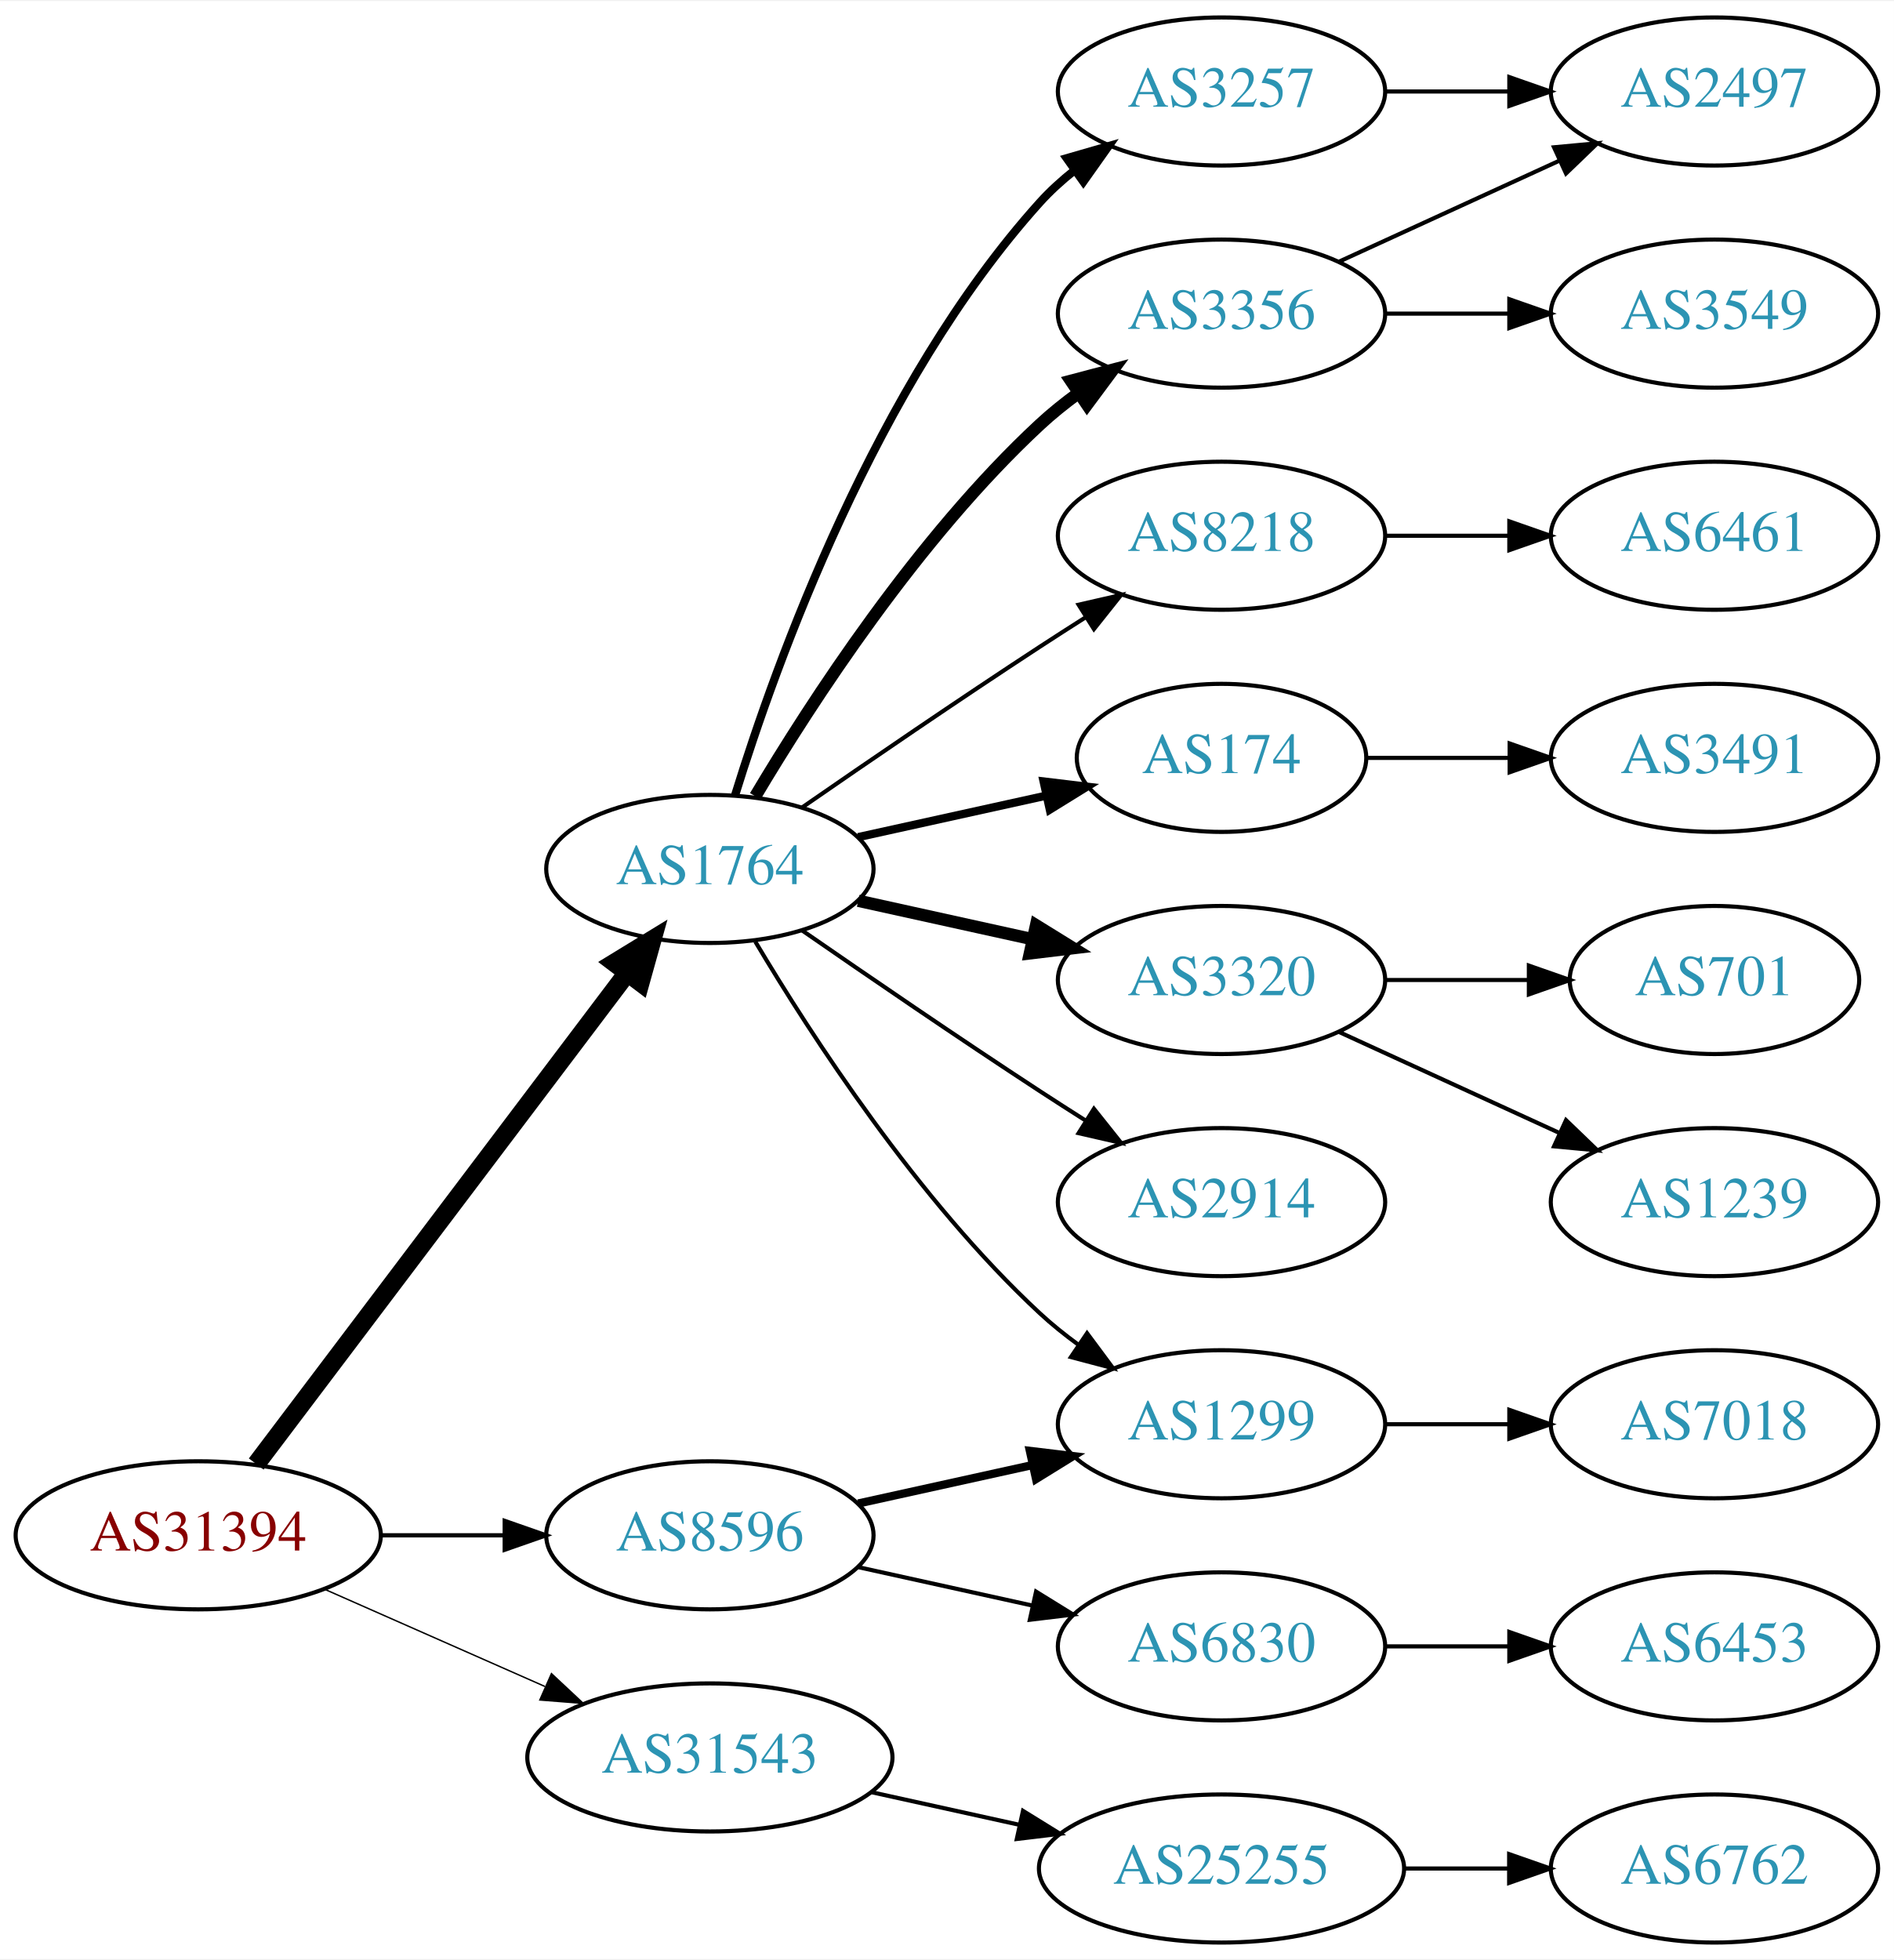
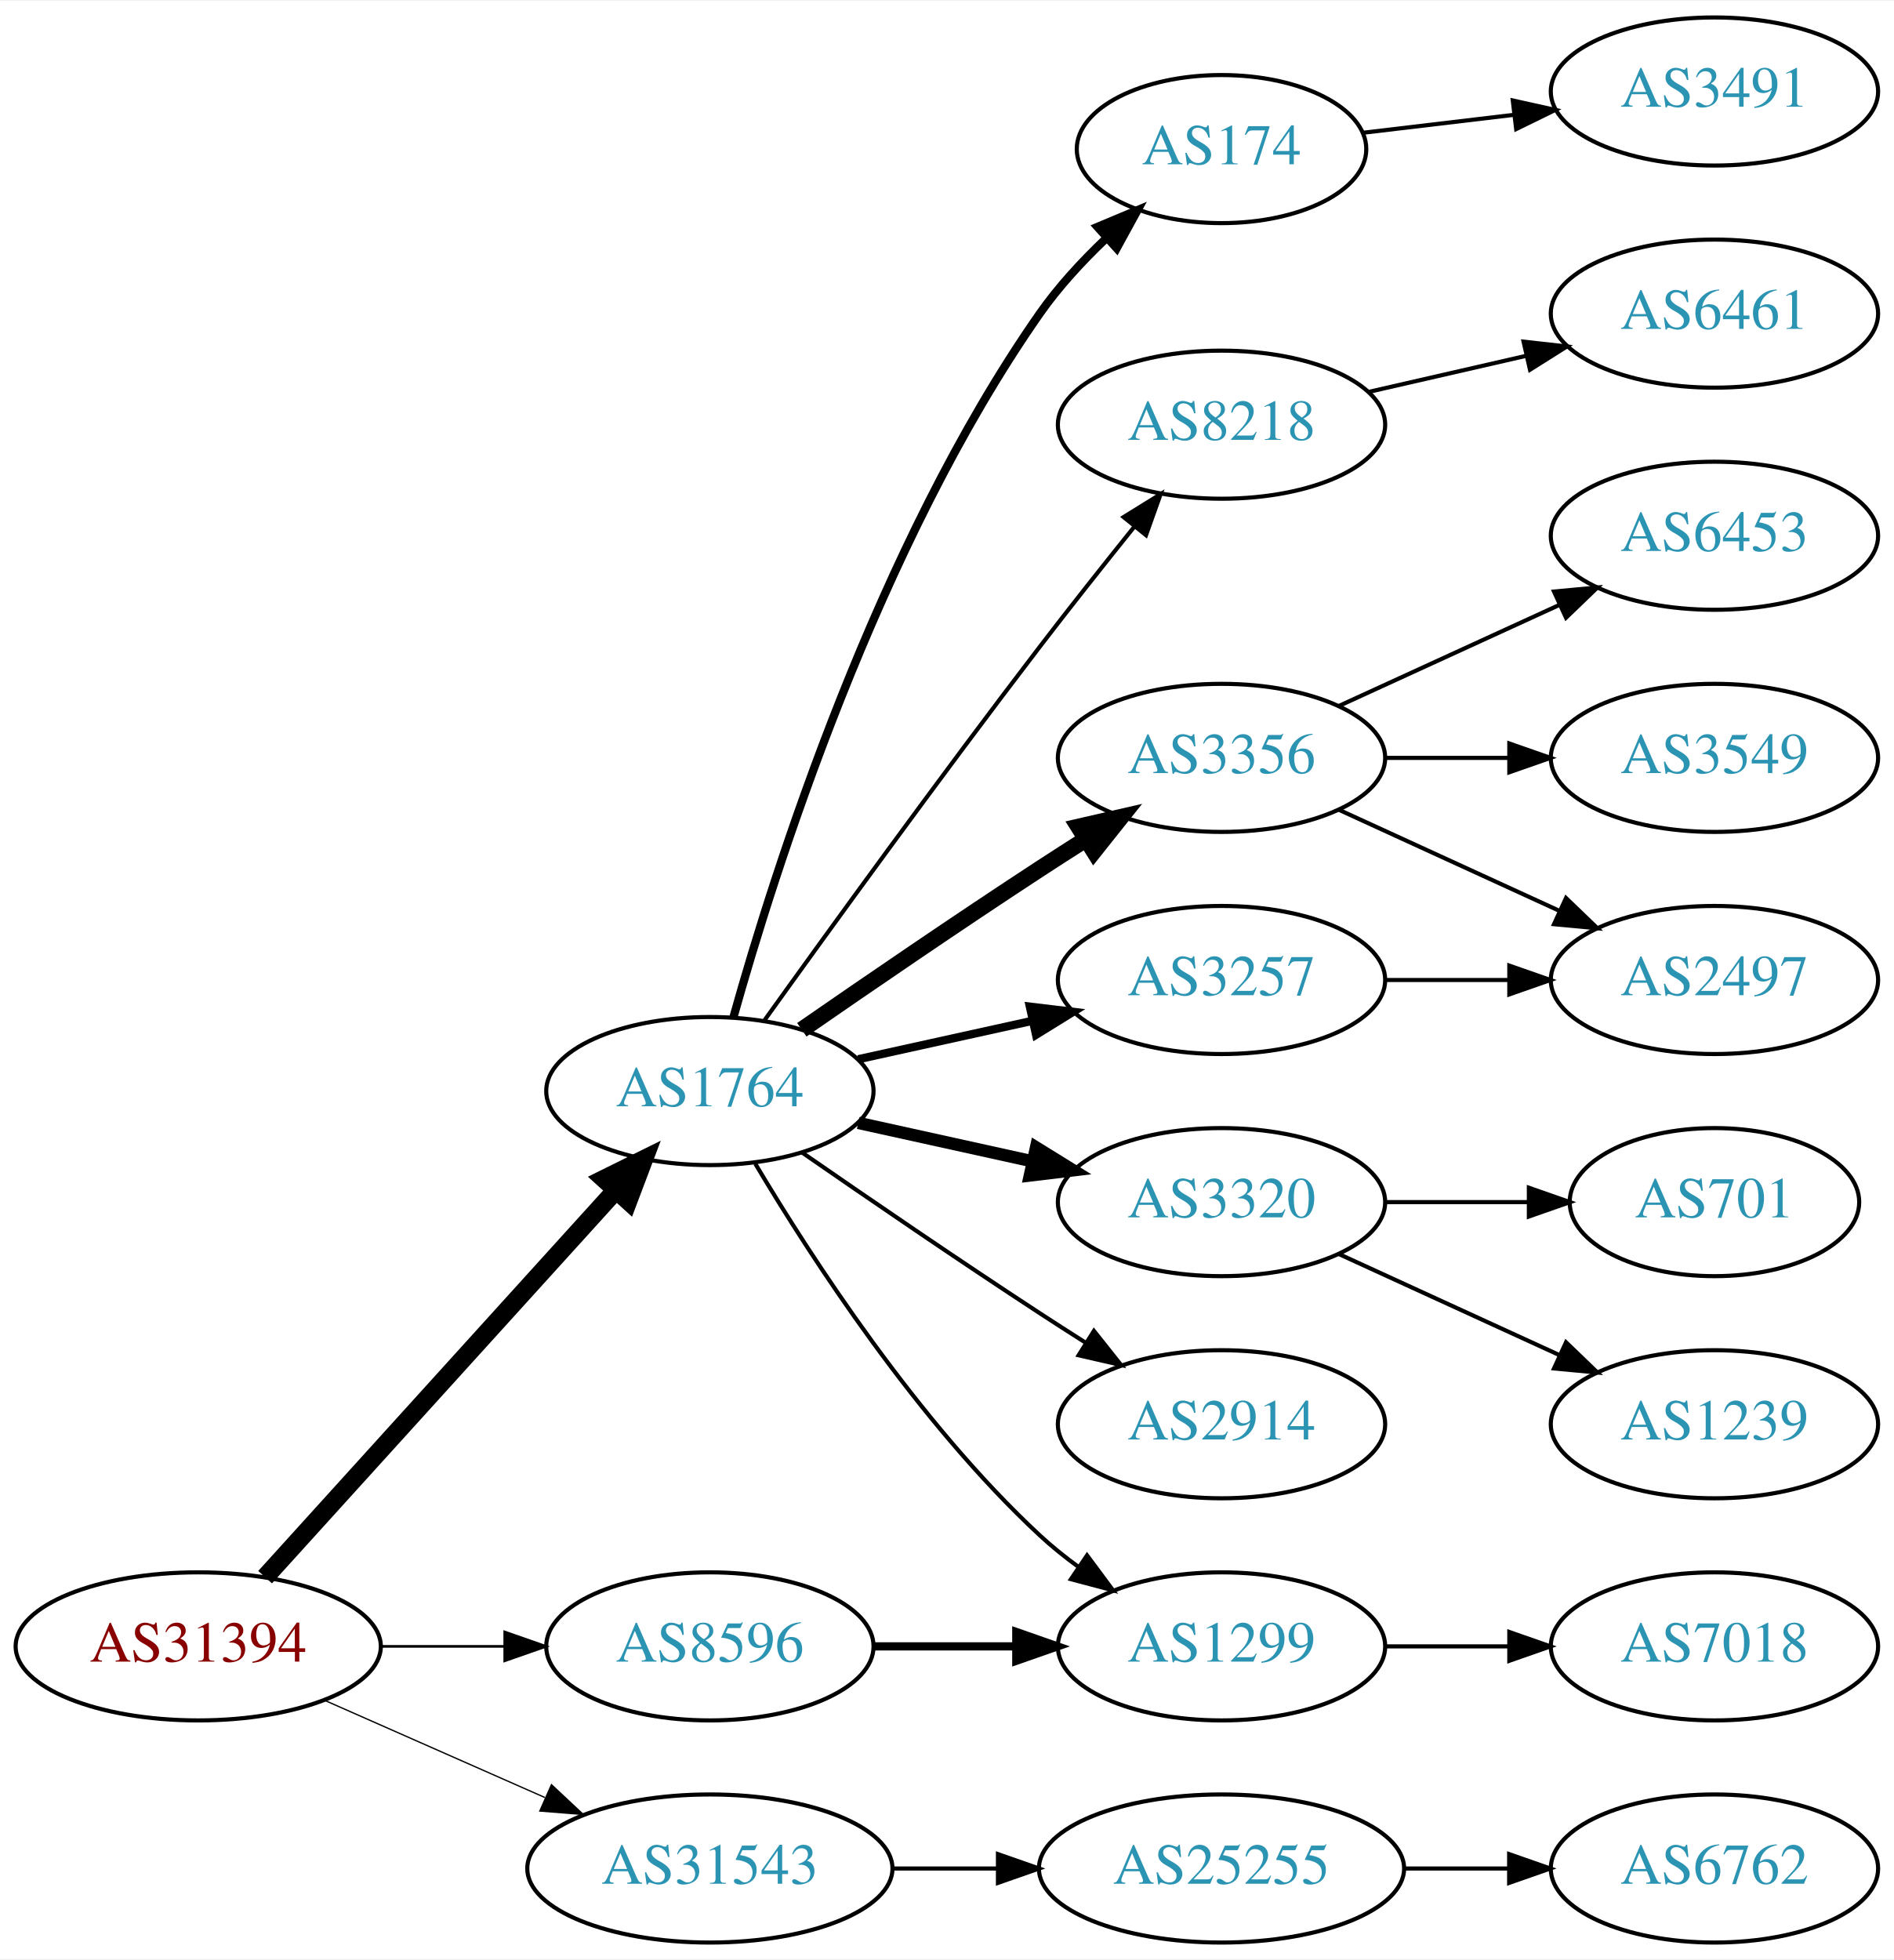
<svg xmlns="http://www.w3.org/2000/svg" xmlns:xlink="http://www.w3.org/1999/xlink" width="460pt" height="476pt" viewBox="0.00 0.00 460.47 476.00">
  <g id="graph0" class="graph" transform="scale(1 1) rotate(0) translate(4 472)">
    <polygon fill="white" stroke="none" points="-4,4 -4,-472 456.469,-472 456.469,4 -4,4" />
    <g id="node1" class="node">
      <g id="a_node1">
        <a xlink:href="/asn/31394" xlink:title="AS31394 ~ NEMOX-NET-AS [AT]">
-           <ellipse fill="#ffffff" stroke="black" cx="44.196" cy="-99" rx="44.393" ry="18" />
-           <text text-anchor="middle" x="44.196" y="-95.3" font-family="Times,serif" font-size="14.00" fill="#880000">AS31394</text>
+           <ellipse fill="#ffffff" stroke="black" cx="44.196" cy="-72" rx="44.393" ry="18" />
+           <text text-anchor="middle" x="44.196" y="-68.3" font-family="Times,serif" font-size="14.00" fill="#880000">AS31394</text>
        </a>
      </g>
    </g>
    <g id="node2" class="node">
      <g id="a_node2">
        <a xlink:href="/asn/1764" xlink:title="AS1764 ~ NEXTLAYER-AS [AT]">
-           <ellipse fill="#ffffff" stroke="black" cx="168.588" cy="-261" rx="39.794" ry="18" />
-           <text text-anchor="middle" x="168.588" y="-257.3" font-family="Times,serif" font-size="14.00" fill="#2c94b3">AS1764</text>
+           <ellipse fill="#ffffff" stroke="black" cx="168.588" cy="-207" rx="39.794" ry="18" />
+           <text text-anchor="middle" x="168.588" y="-203.3" font-family="Times,serif" font-size="14.00" fill="#2c94b3">AS1764</text>
        </a>
      </g>
    </g>
    <g id="edge1" class="edge">
-       <path fill="none" stroke="black" stroke-width="4.5" d="M58.294,-116.337C79.919,-144.96 123.19,-202.233 148.312,-235.486" />
-       <polygon fill="black" stroke="black" stroke-width="4.5" points="145.415,-238.183 154.584,-243.788 151.698,-233.435 145.415,-238.183" />
+       <path fill="none" stroke="black" stroke-width="4.5" d="M60.45,-88.825C81.913,-112.499 121.144,-155.771 145.711,-182.87" />
+       <polygon fill="black" stroke="black" stroke-width="4.5" points="142.893,-185.623 152.527,-190.387 148.727,-180.334 142.893,-185.623" />
    </g>
    <g id="node3" class="node">
      <g id="a_node3">
        <a xlink:href="/asn/8596" xlink:title="AS8596 ~ hotze.com GmbH [AT]">
-           <ellipse fill="#ffffff" stroke="black" cx="168.588" cy="-99" rx="39.794" ry="18" />
-           <text text-anchor="middle" x="168.588" y="-95.3" font-family="Times,serif" font-size="14.00" fill="#2c94b3">AS8596</text>
+           <ellipse fill="#ffffff" stroke="black" cx="168.588" cy="-72" rx="39.794" ry="18" />
+           <text text-anchor="middle" x="168.588" y="-68.3" font-family="Times,serif" font-size="14.00" fill="#2c94b3">AS8596</text>
        </a>
      </g>
    </g>
    <g id="edge2" class="edge">
-       <path fill="none" stroke="black" stroke-width="1.038" d="M88.692,-99C98.381,-99 108.717,-99 118.61,-99" />
-       <polygon fill="black" stroke="black" stroke-width="1.038" points="118.713,-102.5 128.713,-99 118.713,-95.5 118.713,-102.5" />
+       <path fill="none" stroke="black" stroke-width="0.643" d="M88.692,-72C98.381,-72 108.717,-72 118.61,-72" />
+       <polygon fill="black" stroke="black" stroke-width="0.643" points="118.713,-75.5 128.713,-72 118.713,-68.5 118.713,-75.5" />
    </g>
    <g id="node4" class="node">
      <g id="a_node4">
        <a xlink:href="/asn/31543" xlink:title="AS31543 ~ myNET gmbh [AT]">
-           <ellipse fill="#ffffff" stroke="black" cx="168.588" cy="-45" rx="44.393" ry="18" />
-           <text text-anchor="middle" x="168.588" y="-41.3" font-family="Times,serif" font-size="14.00" fill="#2c94b3">AS31543</text>
+           <ellipse fill="#ffffff" stroke="black" cx="168.588" cy="-18" rx="44.393" ry="18" />
+           <text text-anchor="middle" x="168.588" y="-14.3" font-family="Times,serif" font-size="14.00" fill="#2c94b3">AS31543</text>
        </a>
      </g>
    </g>
    <g id="edge3" class="edge">
-       <path fill="none" stroke="black" stroke-width="0.346" d="M74.824,-85.928C90.941,-78.817 111.081,-69.931 128.473,-62.258" />
-       <polygon fill="black" stroke="black" stroke-width="0.346" points="130.073,-65.377 137.809,-58.139 127.247,-58.973 130.073,-65.377" />
+       <path fill="none" stroke="black" stroke-width="0.321" d="M74.824,-58.928C90.941,-51.817 111.081,-42.931 128.473,-35.258" />
+       <polygon fill="black" stroke="black" stroke-width="0.321" points="130.073,-38.377 137.809,-31.139 127.247,-31.973 130.073,-38.377" />
    </g>
    <g id="node5" class="node">
      <g id="a_node5">
        <a xlink:href="/asn/174" xlink:title="AS174 ~ Cogent Communications [US]">
-           <ellipse fill="#ffffff" stroke="black" cx="292.98" cy="-288" rx="35.194" ry="18" />
-           <text text-anchor="middle" x="292.98" y="-284.3" font-family="Times,serif" font-size="14.00" fill="#2c94b3">AS174</text>
+           <ellipse fill="#ffffff" stroke="black" cx="292.98" cy="-436" rx="35.194" ry="18" />
+           <text text-anchor="middle" x="292.98" y="-432.3" font-family="Times,serif" font-size="14.00" fill="#2c94b3">AS174</text>
        </a>
      </g>
    </g>
    <g id="edge4" class="edge">
-       <path fill="none" stroke="black" stroke-width="2" d="M204.661,-268.737C218.894,-271.877 235.449,-275.529 250.293,-278.804" />
-       <polygon fill="black" stroke="black" stroke-width="2" points="249.728,-282.263 260.247,-281 251.236,-275.428 249.728,-282.263" />
+       <path fill="none" stroke="black" stroke-width="2" d="M174.314,-224.935C184.144,-260.065 209.229,-339.441 248.784,-396 253.295,-402.449 259,-408.638 264.773,-414.139" />
+       <polygon fill="black" stroke="black" stroke-width="2" points="262.809,-417.081 272.581,-421.174 267.495,-411.88 262.809,-417.081" />
    </g>
    <g id="node6" class="node">
      <g id="a_node6">
-         <a xlink:href="/asn/1299" xlink:title="AS1299 ~ Telia Carrier [EU]">
-           <ellipse fill="#ffffff" stroke="black" cx="292.98" cy="-126" rx="39.794" ry="18" />
-           <text text-anchor="middle" x="292.98" y="-122.3" font-family="Times,serif" font-size="14.00" fill="#2c94b3">AS1299</text>
+         <a xlink:href="/asn/8218" xlink:title="AS8218 ~ legacy Neotelecoms [FR]">
+           <ellipse fill="#ffffff" stroke="black" cx="292.98" cy="-369" rx="39.794" ry="18" />
+           <text text-anchor="middle" x="292.98" y="-365.3" font-family="Times,serif" font-size="14.00" fill="#2c94b3">AS8218</text>
        </a>
      </g>
    </g>
    <g id="edge5" class="edge">
-       <path fill="none" stroke="black" d="M179.634,-243.329C193.205,-220.528 219.137,-180.528 248.784,-153 251.691,-150.301 254.904,-147.72 258.228,-145.297" />
-       <polygon fill="black" stroke="black" points="260.287,-148.13 266.606,-139.625 256.363,-142.333 260.287,-148.13" />
+       <path fill="none" stroke="black" d="M181.717,-223.999C197.074,-245.413 224.464,-283.253 248.784,-315 256.163,-324.632 264.448,-335.074 271.773,-344.187" />
+       <polygon fill="black" stroke="black" points="269.173,-346.537 278.178,-352.12 274.619,-342.14 269.173,-346.537" />
    </g>
    <g id="node7" class="node">
      <g id="a_node7">
-         <a xlink:href="/asn/3320" xlink:title="AS3320 ~ DTAG [DE]">
-           <ellipse fill="#ffffff" stroke="black" cx="292.98" cy="-234" rx="39.794" ry="18" />
-           <text text-anchor="middle" x="292.98" y="-230.3" font-family="Times,serif" font-size="14.00" fill="#2c94b3">AS3320</text>
+         <a xlink:href="/asn/3356" xlink:title="AS3356 ~ Level 3 Parent, LLC [US]">
+           <ellipse fill="#ffffff" stroke="black" cx="292.98" cy="-288" rx="39.794" ry="18" />
+           <text text-anchor="middle" x="292.98" y="-284.3" font-family="Times,serif" font-size="14.00" fill="#2c94b3">AS3356</text>
        </a>
      </g>
    </g>
    <g id="edge6" class="edge">
-       <path fill="none" stroke="black" stroke-width="3" d="M204.661,-253.263C217.848,-250.354 233.028,-247.005 246.994,-243.924" />
-       <polygon fill="black" stroke="black" stroke-width="3" points="247.891,-247.31 256.903,-241.738 246.383,-240.475 247.891,-247.31" />
+       <path fill="none" stroke="black" stroke-width="4" d="M190.945,-221.901C206.796,-232.877 228.999,-248.079 248.784,-261 252.366,-263.339 256.137,-265.759 259.897,-268.144" />
+       <polygon fill="black" stroke="black" stroke-width="4" points="258.23,-271.231 268.558,-273.596 261.959,-265.307 258.23,-271.231" />
    </g>
    <g id="node8" class="node">
      <g id="a_node8">
-         <a xlink:href="/asn/2914" xlink:title="AS2914 ~ NTT America, Inc. [US]">
-           <ellipse fill="#ffffff" stroke="black" cx="292.98" cy="-180" rx="39.794" ry="18" />
-           <text text-anchor="middle" x="292.98" y="-176.3" font-family="Times,serif" font-size="14.00" fill="#2c94b3">AS2914</text>
+         <a xlink:href="/asn/3257" xlink:title="AS3257 ~ GTT [DE]">
+           <ellipse fill="#ffffff" stroke="black" cx="292.98" cy="-234" rx="39.794" ry="18" />
+           <text text-anchor="middle" x="292.98" y="-230.3" font-family="Times,serif" font-size="14.00" fill="#2c94b3">AS3257</text>
        </a>
      </g>
    </g>
    <g id="edge7" class="edge">
-       <path fill="none" stroke="black" d="M190.945,-246.099C206.796,-235.123 228.999,-219.921 248.784,-207 252.366,-204.661 256.137,-202.241 259.897,-199.856" />
-       <polygon fill="black" stroke="black" points="261.959,-202.693 268.558,-194.404 258.23,-196.769 261.959,-202.693" />
+       <path fill="none" stroke="black" stroke-width="2" d="M204.661,-214.737C217.848,-217.646 233.028,-220.995 246.994,-224.076" />
+       <polygon fill="black" stroke="black" stroke-width="2" points="246.383,-227.525 256.903,-226.262 247.891,-220.69 246.383,-227.525" />
    </g>
    <g id="node9" class="node">
      <g id="a_node9">
-         <a xlink:href="/asn/3257" xlink:title="AS3257 ~ GTT [DE]">
-           <ellipse fill="#ffffff" stroke="black" cx="292.98" cy="-450" rx="39.794" ry="18" />
-           <text text-anchor="middle" x="292.98" y="-446.3" font-family="Times,serif" font-size="14.00" fill="#2c94b3">AS3257</text>
+         <a xlink:href="/asn/3320" xlink:title="AS3320 ~ DTAG [DE]">
+           <ellipse fill="#ffffff" stroke="black" cx="292.98" cy="-180" rx="39.794" ry="18" />
+           <text text-anchor="middle" x="292.98" y="-176.3" font-family="Times,serif" font-size="14.00" fill="#2c94b3">AS3320</text>
        </a>
      </g>
    </g>
    <g id="edge8" class="edge">
-       <path fill="none" stroke="black" stroke-width="2" d="M174.726,-278.94C184.629,-310.979 208.966,-378.812 248.784,-423 251.3,-425.792 254.172,-428.401 257.211,-430.812" />
-       <polygon fill="black" stroke="black" stroke-width="2" points="255.34,-433.776 265.519,-436.715 259.394,-428.07 255.34,-433.776" />
+       <path fill="none" stroke="black" stroke-width="3" d="M204.661,-199.263C217.848,-196.354 233.028,-193.005 246.994,-189.924" />
+       <polygon fill="black" stroke="black" stroke-width="3" points="247.891,-193.31 256.903,-187.738 246.383,-186.475 247.891,-193.31" />
    </g>
    <g id="node10" class="node">
      <g id="a_node10">
-         <a xlink:href="/asn/3356" xlink:title="AS3356 ~ Level 3 Parent, LLC [US]">
-           <ellipse fill="#ffffff" stroke="black" cx="292.98" cy="-396" rx="39.794" ry="18" />
-           <text text-anchor="middle" x="292.98" y="-392.3" font-family="Times,serif" font-size="14.00" fill="#2c94b3">AS3356</text>
+         <a xlink:href="/asn/1299" xlink:title="AS1299 ~ Telia Carrier [EU]">
+           <ellipse fill="#ffffff" stroke="black" cx="292.98" cy="-72" rx="39.794" ry="18" />
+           <text text-anchor="middle" x="292.98" y="-68.3" font-family="Times,serif" font-size="14.00" fill="#2c94b3">AS1299</text>
        </a>
      </g>
    </g>
    <g id="edge9" class="edge">
-       <path fill="none" stroke="black" stroke-width="3" d="M179.634,-278.671C193.205,-301.472 219.137,-341.472 248.784,-369 251.691,-371.699 254.904,-374.28 258.228,-376.703" />
-       <polygon fill="black" stroke="black" stroke-width="3" points="256.363,-379.667 266.606,-382.375 260.287,-373.87 256.363,-379.667" />
+       <path fill="none" stroke="black" d="M179.634,-189.329C193.205,-166.528 219.137,-126.528 248.784,-99 251.691,-96.302 254.904,-93.72 258.228,-91.297" />
+       <polygon fill="black" stroke="black" points="260.287,-94.13 266.606,-85.625 256.363,-88.333 260.287,-94.13" />
    </g>
    <g id="node11" class="node">
      <g id="a_node11">
-         <a xlink:href="/asn/8218" xlink:title="AS8218 ~ legacy Neotelecoms [FR]">
-           <ellipse fill="#ffffff" stroke="black" cx="292.98" cy="-342" rx="39.794" ry="18" />
-           <text text-anchor="middle" x="292.98" y="-338.3" font-family="Times,serif" font-size="14.00" fill="#2c94b3">AS8218</text>
+         <a xlink:href="/asn/2914" xlink:title="AS2914 ~ NTT America, Inc. [US]">
+           <ellipse fill="#ffffff" stroke="black" cx="292.98" cy="-126" rx="39.794" ry="18" />
+           <text text-anchor="middle" x="292.98" y="-122.3" font-family="Times,serif" font-size="14.00" fill="#2c94b3">AS2914</text>
        </a>
      </g>
    </g>
    <g id="edge10" class="edge">
-       <path fill="none" stroke="black" d="M190.945,-275.901C206.796,-286.877 228.999,-302.079 248.784,-315 252.366,-317.339 256.137,-319.759 259.897,-322.144" />
-       <polygon fill="black" stroke="black" points="258.23,-325.231 268.558,-327.596 261.959,-319.307 258.23,-325.231" />
-     </g>
-     <g id="edge18" class="edge">
-       <path fill="none" stroke="black" stroke-width="2" d="M204.661,-106.737C217.848,-109.646 233.028,-112.995 246.994,-116.076" />
-       <polygon fill="black" stroke="black" stroke-width="2" points="246.383,-119.525 256.903,-118.262 247.891,-112.69 246.383,-119.525" />
-     </g>
-     <g id="node18" class="node">
-       <g id="a_node18">
-         <a xlink:href="/asn/6830" xlink:title="AS6830 ~ LGI-UPC [AT]">
-           <ellipse fill="#ffffff" stroke="black" cx="292.98" cy="-72" rx="39.794" ry="18" />
-           <text text-anchor="middle" x="292.98" y="-68.3" font-family="Times,serif" font-size="14.00" fill="#2c94b3">AS6830</text>
-         </a>
-       </g>
+       <path fill="none" stroke="black" d="M190.945,-192.099C206.796,-181.123 228.999,-165.921 248.784,-153 252.366,-150.661 256.137,-148.241 259.897,-145.856" />
+       <polygon fill="black" stroke="black" points="261.959,-148.693 268.558,-140.404 258.23,-142.769 261.959,-148.693" />
    </g>
    <g id="edge19" class="edge">
-       <path fill="none" stroke="black" d="M204.661,-91.263C217.848,-88.354 233.028,-85.005 246.994,-81.924" />
-       <polygon fill="black" stroke="black" points="247.891,-85.31 256.903,-79.738 246.383,-78.475 247.891,-85.31" />
-     </g>
-     <g id="node21" class="node">
-       <g id="a_node21">
+       <path fill="none" stroke="black" stroke-width="2" d="M208.314,-72C219.252,-72 231.303,-72 242.769,-72" />
+       <polygon fill="black" stroke="black" stroke-width="2" points="243.087,-75.5 253.087,-72 243.087,-68.5 243.087,-75.5" />
+     </g>
+     <g id="node20" class="node">
+       <g id="a_node20">
        <a xlink:href="/asn/25255" xlink:title="AS25255 ~ ==&gt; TELE2 AUSTRIA &lt;== [AT]">
          <ellipse fill="#ffffff" stroke="black" cx="292.98" cy="-18" rx="44.393" ry="18" />
          <text text-anchor="middle" x="292.98" y="-14.3" font-family="Times,serif" font-size="14.00" fill="#2c94b3">AS25255</text>
        </a>
      </g>
    </g>
-     <g id="edge22" class="edge">
-       <path fill="none" stroke="black" d="M207.978,-36.531C219.37,-34.018 231.993,-31.233 243.917,-28.603" />
-       <polygon fill="black" stroke="black" points="244.716,-32.011 253.727,-26.439 243.208,-25.175 244.716,-32.011" />
+     <g id="edge21" class="edge">
+       <path fill="none" stroke="black" d="M213.084,-18C221.29,-18 229.961,-18 238.434,-18" />
+       <polygon fill="black" stroke="black" points="238.625,-21.5 248.625,-18 238.625,-14.5 238.625,-21.5" />
+     </g>
+     <g id="node16" class="node">
+       <g id="a_node16">
+         <a xlink:href="/asn/3491" xlink:title="AS3491 ~ PCCW Global, Inc. [US]">
+           <ellipse fill="#ffffff" stroke="black" cx="412.823" cy="-450" rx="39.794" ry="18" />
+           <text text-anchor="middle" x="412.823" y="-446.3" font-family="Times,serif" font-size="14.00" fill="#2c94b3">AS3491</text>
+         </a>
+       </g>
+     </g>
+     <g id="edge15" class="edge">
+       <path fill="none" stroke="black" d="M327.434,-439.974C338.811,-441.326 351.755,-442.864 364.031,-444.322" />
+       <polygon fill="black" stroke="black" points="363.794,-447.819 374.137,-445.523 364.62,-440.867 363.794,-447.819" />
+     </g>
+     <g id="node12" class="node">
+       <g id="a_node12">
+         <a xlink:href="/asn/6461" xlink:title="AS6461 ~ Zayo Bandwidth [US]">
+           <ellipse fill="#ffffff" stroke="black" cx="412.823" cy="-396" rx="39.794" ry="18" />
+           <text text-anchor="middle" x="412.823" y="-392.3" font-family="Times,serif" font-size="14.00" fill="#2c94b3">AS6461</text>
+         </a>
+       </g>
+     </g>
+     <g id="edge11" class="edge">
+       <path fill="none" stroke="black" d="M328.7,-376.955C340.7,-379.704 354.32,-382.825 367.013,-385.733" />
+       <polygon fill="black" stroke="black" points="366.415,-389.187 376.945,-388.009 367.979,-382.364 366.415,-389.187" />
+     </g>
+     <g id="node13" class="node">
+       <g id="a_node13">
+         <a xlink:href="/asn/6453" xlink:title="AS6453 ~ TATA COMMUNICATIONS (AMERICA) INC [US]">
+           <ellipse fill="#ffffff" stroke="black" cx="412.823" cy="-342" rx="39.794" ry="18" />
+           <text text-anchor="middle" x="412.823" y="-338.3" font-family="Times,serif" font-size="14.00" fill="#2c94b3">AS6453</text>
+         </a>
+       </g>
+     </g>
+     <g id="edge12" class="edge">
+       <path fill="none" stroke="black" d="M321.609,-300.661C337.566,-307.973 357.837,-317.261 375.119,-325.181" />
+       <polygon fill="black" stroke="black" points="373.818,-328.435 384.367,-329.419 376.734,-322.071 373.818,-328.435" />
+     </g>
+     <g id="node14" class="node">
+       <g id="a_node14">
+         <a xlink:href="/asn/3549" xlink:title="AS3549 ~ Level 3 Parent, LLC [US]">
+           <ellipse fill="#ffffff" stroke="black" cx="412.823" cy="-288" rx="39.794" ry="18" />
+           <text text-anchor="middle" x="412.823" y="-284.3" font-family="Times,serif" font-size="14.00" fill="#2c94b3">AS3549</text>
+         </a>
+       </g>
+     </g>
+     <g id="edge13" class="edge">
+       <path fill="none" stroke="black" d="M332.893,-288C342.446,-288 352.796,-288 362.759,-288" />
+       <polygon fill="black" stroke="black" points="362.951,-291.5 372.951,-288 362.951,-284.5 362.951,-291.5" />
+     </g>
+     <g id="node15" class="node">
+       <g id="a_node15">
+         <a xlink:href="/asn/2497" xlink:title="AS2497 ~ Internet Initiative Japan Inc. [JP]">
+           <ellipse fill="#ffffff" stroke="black" cx="412.823" cy="-234" rx="39.794" ry="18" />
+           <text text-anchor="middle" x="412.823" y="-230.3" font-family="Times,serif" font-size="14.00" fill="#2c94b3">AS2497</text>
+         </a>
+       </g>
+     </g>
+     <g id="edge14" class="edge">
+       <path fill="none" stroke="black" d="M321.609,-275.339C337.566,-268.027 357.837,-258.739 375.119,-250.819" />
+       <polygon fill="black" stroke="black" points="376.734,-253.929 384.367,-246.581 373.818,-247.565 376.734,-253.929" />
+     </g>
+     <g id="edge16" class="edge">
+       <path fill="none" stroke="black" d="M332.893,-234C342.446,-234 352.796,-234 362.759,-234" />
+       <polygon fill="black" stroke="black" points="362.951,-237.5 372.951,-234 362.951,-230.5 362.951,-237.5" />
    </g>
    <g id="node17" class="node">
      <g id="a_node17">
-         <a xlink:href="/asn/3491" xlink:title="AS3491 ~ PCCW Global, Inc. [US]">
-           <ellipse fill="#ffffff" stroke="black" cx="412.823" cy="-288" rx="39.794" ry="18" />
-           <text text-anchor="middle" x="412.823" y="-284.3" font-family="Times,serif" font-size="14.00" fill="#2c94b3">AS3491</text>
+         <a xlink:href="/asn/701" xlink:title="AS701 ~ UUNET [US]">
+           <ellipse fill="#ffffff" stroke="black" cx="412.823" cy="-180" rx="35.194" ry="18" />
+           <text text-anchor="middle" x="412.823" y="-176.3" font-family="Times,serif" font-size="14.00" fill="#2c94b3">AS701</text>
        </a>
      </g>
    </g>
    <g id="edge17" class="edge">
-       <path fill="none" stroke="black" d="M328.382,-288C339.206,-288 351.374,-288 363.001,-288" />
-       <polygon fill="black" stroke="black" points="363.032,-291.5 373.032,-288 363.032,-284.5 363.032,-291.5" />
+       <path fill="none" stroke="black" d="M332.893,-180C343.98,-180 356.139,-180 367.522,-180" />
+       <polygon fill="black" stroke="black" points="367.703,-183.5 377.703,-180 367.703,-176.5 367.703,-183.5" />
+     </g>
+     <g id="node18" class="node">
+       <g id="a_node18">
+         <a xlink:href="/asn/1239" xlink:title="AS1239 ~ Sprint [US]">
+           <ellipse fill="#ffffff" stroke="black" cx="412.823" cy="-126" rx="39.794" ry="18" />
+           <text text-anchor="middle" x="412.823" y="-122.3" font-family="Times,serif" font-size="14.00" fill="#2c94b3">AS1239</text>
+         </a>
+       </g>
+     </g>
+     <g id="edge18" class="edge">
+       <path fill="none" stroke="black" d="M321.609,-167.339C337.566,-160.027 357.837,-150.739 375.119,-142.819" />
+       <polygon fill="black" stroke="black" points="376.734,-145.929 384.367,-138.581 373.818,-139.565 376.734,-145.929" />
    </g>
    <g id="node19" class="node">
      <g id="a_node19">
        <a xlink:href="/asn/7018" xlink:title="AS7018 ~ AT&amp;T Services, Inc. [US]">
-           <ellipse fill="#ffffff" stroke="black" cx="412.823" cy="-126" rx="39.794" ry="18" />
-           <text text-anchor="middle" x="412.823" y="-122.3" font-family="Times,serif" font-size="14.00" fill="#2c94b3">AS7018</text>
+           <ellipse fill="#ffffff" stroke="black" cx="412.823" cy="-72" rx="39.794" ry="18" />
+           <text text-anchor="middle" x="412.823" y="-68.3" font-family="Times,serif" font-size="14.00" fill="#2c94b3">AS7018</text>
        </a>
      </g>
    </g>
    <g id="edge20" class="edge">
-       <path fill="none" stroke="black" d="M332.893,-126C342.446,-126 352.796,-126 362.759,-126" />
-       <polygon fill="black" stroke="black" points="362.951,-129.5 372.951,-126 362.951,-122.5 362.951,-129.5" />
-     </g>
-     <g id="node12" class="node">
-       <g id="a_node12">
-         <a xlink:href="/asn/701" xlink:title="AS701 ~ UUNET [US]">
-           <ellipse fill="#ffffff" stroke="black" cx="412.823" cy="-234" rx="35.194" ry="18" />
-           <text text-anchor="middle" x="412.823" y="-230.3" font-family="Times,serif" font-size="14.00" fill="#2c94b3">AS701</text>
-         </a>
-       </g>
-     </g>
-     <g id="edge11" class="edge">
-       <path fill="none" stroke="black" d="M332.893,-234C343.98,-234 356.139,-234 367.522,-234" />
-       <polygon fill="black" stroke="black" points="367.703,-237.5 377.703,-234 367.703,-230.5 367.703,-237.5" />
-     </g>
-     <g id="node13" class="node">
-       <g id="a_node13">
-         <a xlink:href="/asn/1239" xlink:title="AS1239 ~ Sprint [US]">
-           <ellipse fill="#ffffff" stroke="black" cx="412.823" cy="-180" rx="39.794" ry="18" />
-           <text text-anchor="middle" x="412.823" y="-176.3" font-family="Times,serif" font-size="14.00" fill="#2c94b3">AS1239</text>
-         </a>
-       </g>
-     </g>
-     <g id="edge12" class="edge">
-       <path fill="none" stroke="black" d="M321.609,-221.339C337.566,-214.027 357.837,-204.739 375.119,-196.819" />
-       <polygon fill="black" stroke="black" points="376.734,-199.929 384.367,-192.581 373.818,-193.565 376.734,-199.929" />
-     </g>
-     <g id="node14" class="node">
-       <g id="a_node14">
-         <a xlink:href="/asn/2497" xlink:title="AS2497 ~ Internet Initiative Japan Inc. [JP]">
-           <ellipse fill="#ffffff" stroke="black" cx="412.823" cy="-450" rx="39.794" ry="18" />
-           <text text-anchor="middle" x="412.823" y="-446.3" font-family="Times,serif" font-size="14.00" fill="#2c94b3">AS2497</text>
-         </a>
-       </g>
-     </g>
-     <g id="edge13" class="edge">
-       <path fill="none" stroke="black" d="M332.893,-450C342.446,-450 352.796,-450 362.759,-450" />
-       <polygon fill="black" stroke="black" points="362.951,-453.5 372.951,-450 362.951,-446.5 362.951,-453.5" />
-     </g>
-     <g id="edge14" class="edge">
-       <path fill="none" stroke="black" d="M321.609,-408.661C337.566,-415.973 357.837,-425.261 375.119,-433.181" />
-       <polygon fill="black" stroke="black" points="373.818,-436.435 384.367,-437.419 376.734,-430.071 373.818,-436.435" />
-     </g>
-     <g id="node15" class="node">
-       <g id="a_node15">
-         <a xlink:href="/asn/3549" xlink:title="AS3549 ~ Level 3 Parent, LLC [US]">
-           <ellipse fill="#ffffff" stroke="black" cx="412.823" cy="-396" rx="39.794" ry="18" />
-           <text text-anchor="middle" x="412.823" y="-392.3" font-family="Times,serif" font-size="14.00" fill="#2c94b3">AS3549</text>
-         </a>
-       </g>
-     </g>
-     <g id="edge15" class="edge">
-       <path fill="none" stroke="black" d="M332.893,-396C342.446,-396 352.796,-396 362.759,-396" />
-       <polygon fill="black" stroke="black" points="362.951,-399.5 372.951,-396 362.951,-392.5 362.951,-399.5" />
-     </g>
-     <g id="node16" class="node">
-       <g id="a_node16">
-         <a xlink:href="/asn/6461" xlink:title="AS6461 ~ Zayo Bandwidth [US]">
-           <ellipse fill="#ffffff" stroke="black" cx="412.823" cy="-342" rx="39.794" ry="18" />
-           <text text-anchor="middle" x="412.823" y="-338.3" font-family="Times,serif" font-size="14.00" fill="#2c94b3">AS6461</text>
-         </a>
-       </g>
-     </g>
-     <g id="edge16" class="edge">
-       <path fill="none" stroke="black" d="M332.893,-342C342.446,-342 352.796,-342 362.759,-342" />
-       <polygon fill="black" stroke="black" points="362.951,-345.5 372.951,-342 362.951,-338.5 362.951,-345.5" />
-     </g>
-     <g id="node20" class="node">
-       <g id="a_node20">
-         <a xlink:href="/asn/6453" xlink:title="AS6453 ~ TATA COMMUNICATIONS (AMERICA) INC [US]">
-           <ellipse fill="#ffffff" stroke="black" cx="412.823" cy="-72" rx="39.794" ry="18" />
-           <text text-anchor="middle" x="412.823" y="-68.3" font-family="Times,serif" font-size="14.00" fill="#2c94b3">AS6453</text>
-         </a>
-       </g>
-     </g>
-     <g id="edge21" class="edge">
      <path fill="none" stroke="black" d="M332.893,-72C342.446,-72 352.796,-72 362.759,-72" />
      <polygon fill="black" stroke="black" points="362.951,-75.5 372.951,-72 362.951,-68.5 362.951,-75.5" />
    </g>
-     <g id="node22" class="node">
-       <g id="a_node22">
+     <g id="node21" class="node">
+       <g id="a_node21">
        <a xlink:href="/asn/6762" xlink:title="AS6762 ~ TELECOM ITALIA SPARKLE S.p.A. [IT]">
          <ellipse fill="#ffffff" stroke="black" cx="412.823" cy="-18" rx="39.794" ry="18" />
          <text text-anchor="middle" x="412.823" y="-14.3" font-family="Times,serif" font-size="14.00" fill="#2c94b3">AS6762</text>
        </a>
      </g>
    </g>
-     <g id="edge23" class="edge">
+     <g id="edge22" class="edge">
      <path fill="none" stroke="black" d="M337.191,-18C345.504,-18 354.267,-18 362.749,-18" />
      <polygon fill="black" stroke="black" points="362.908,-21.5 372.908,-18 362.908,-14.5 362.908,-21.5" />
    </g>
  </g>
</svg>
